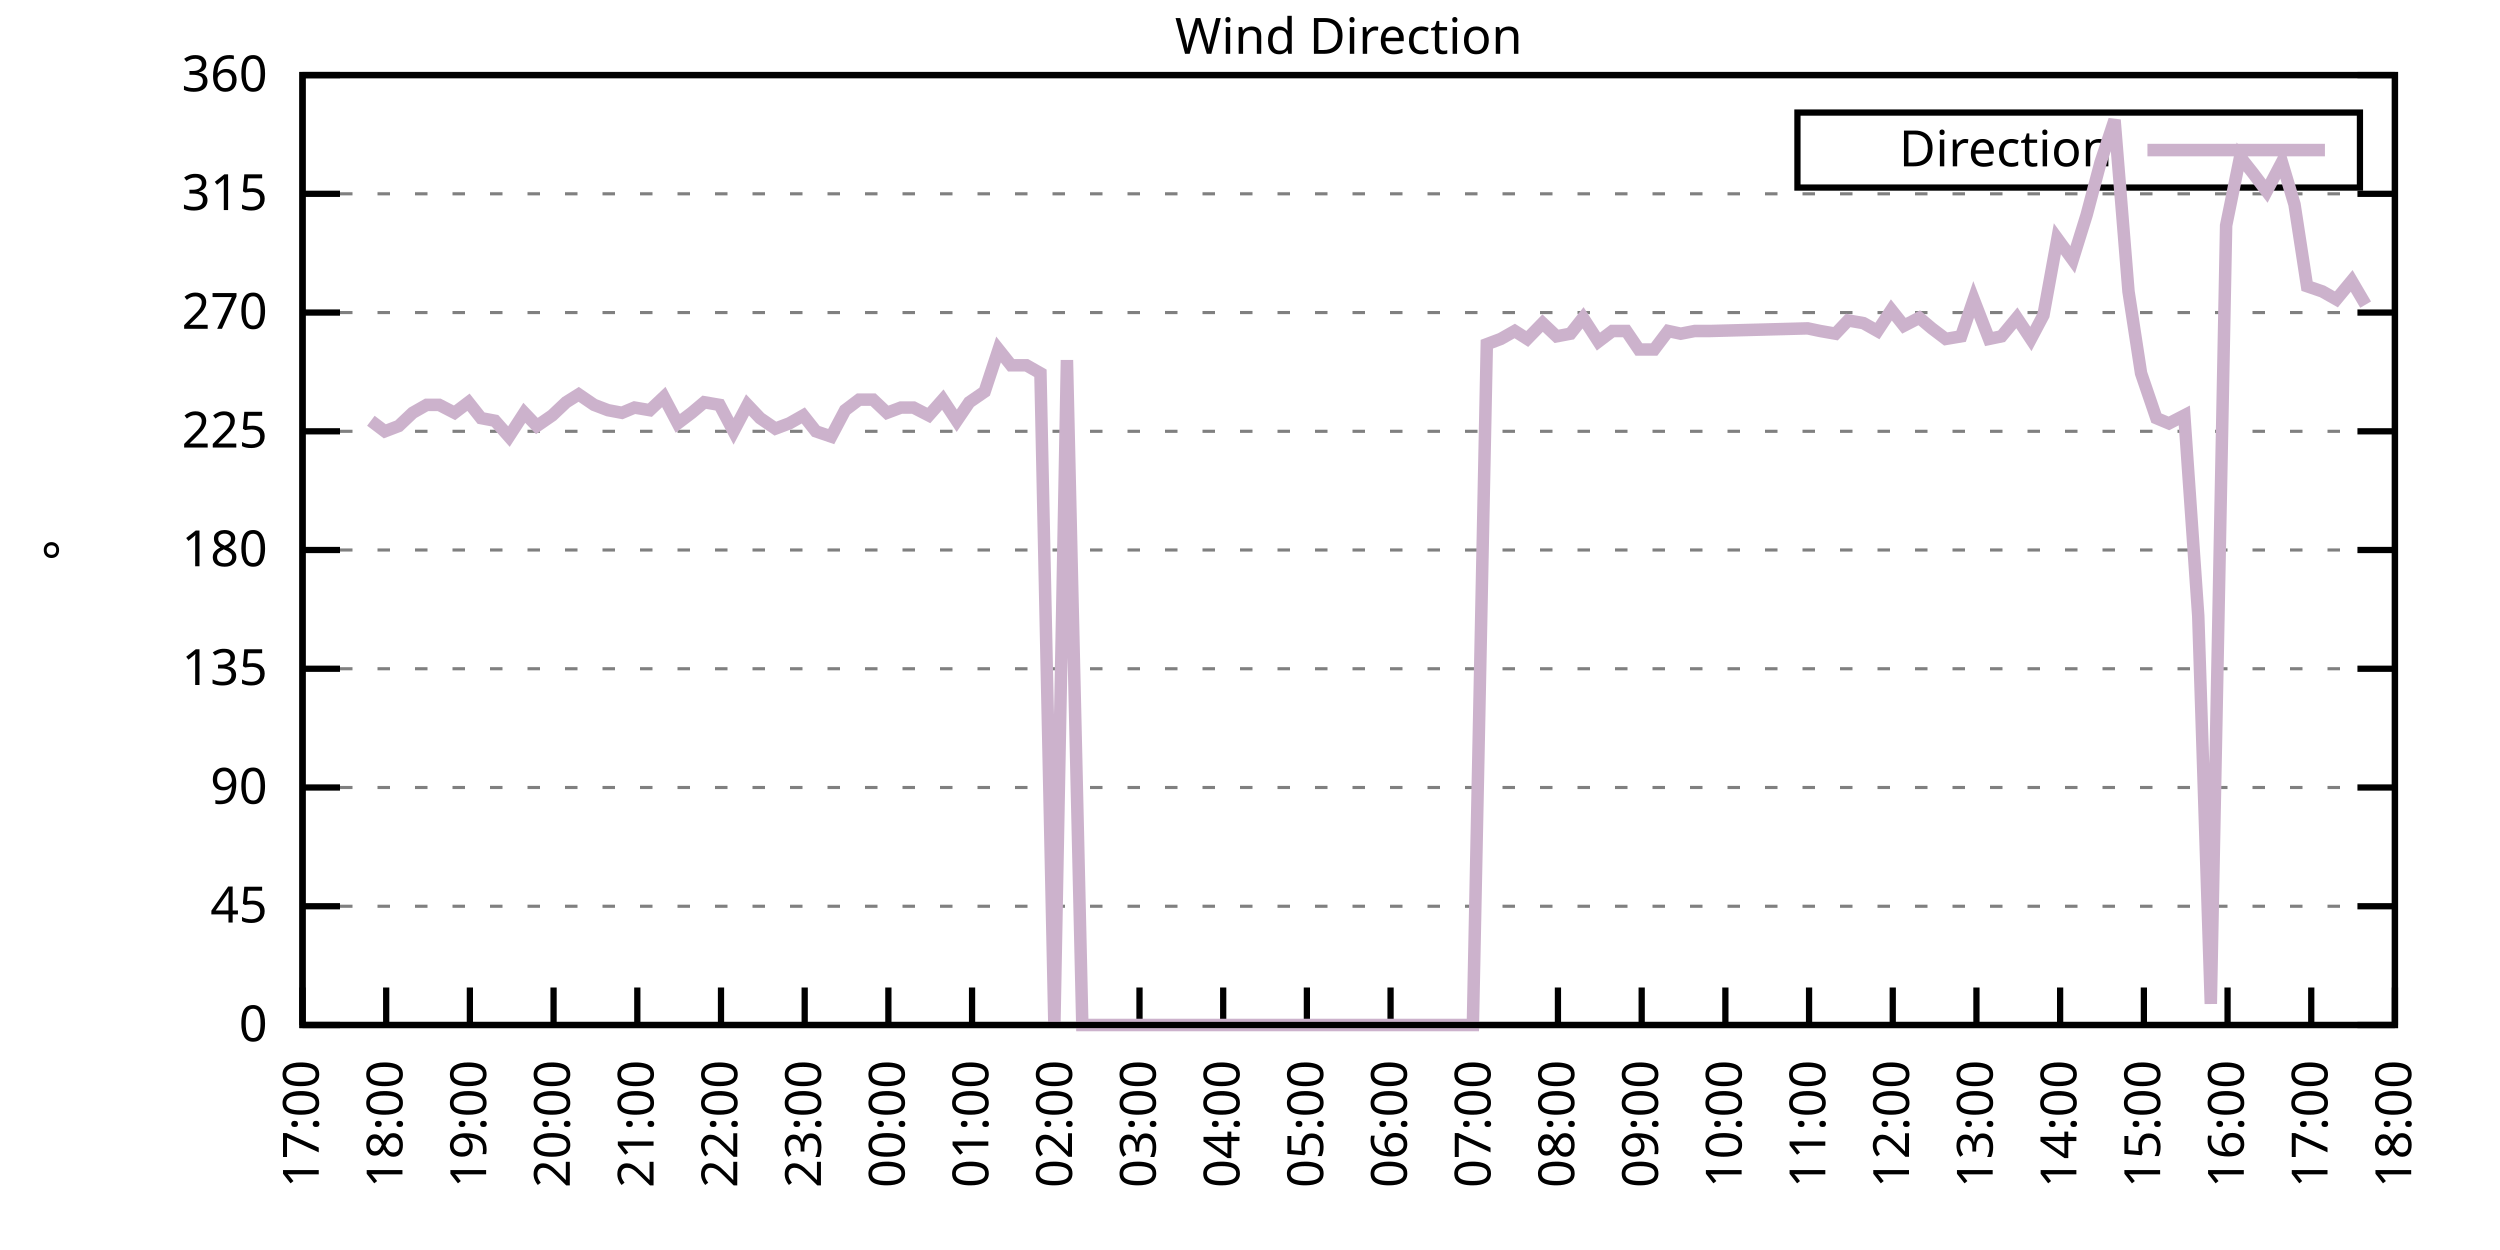
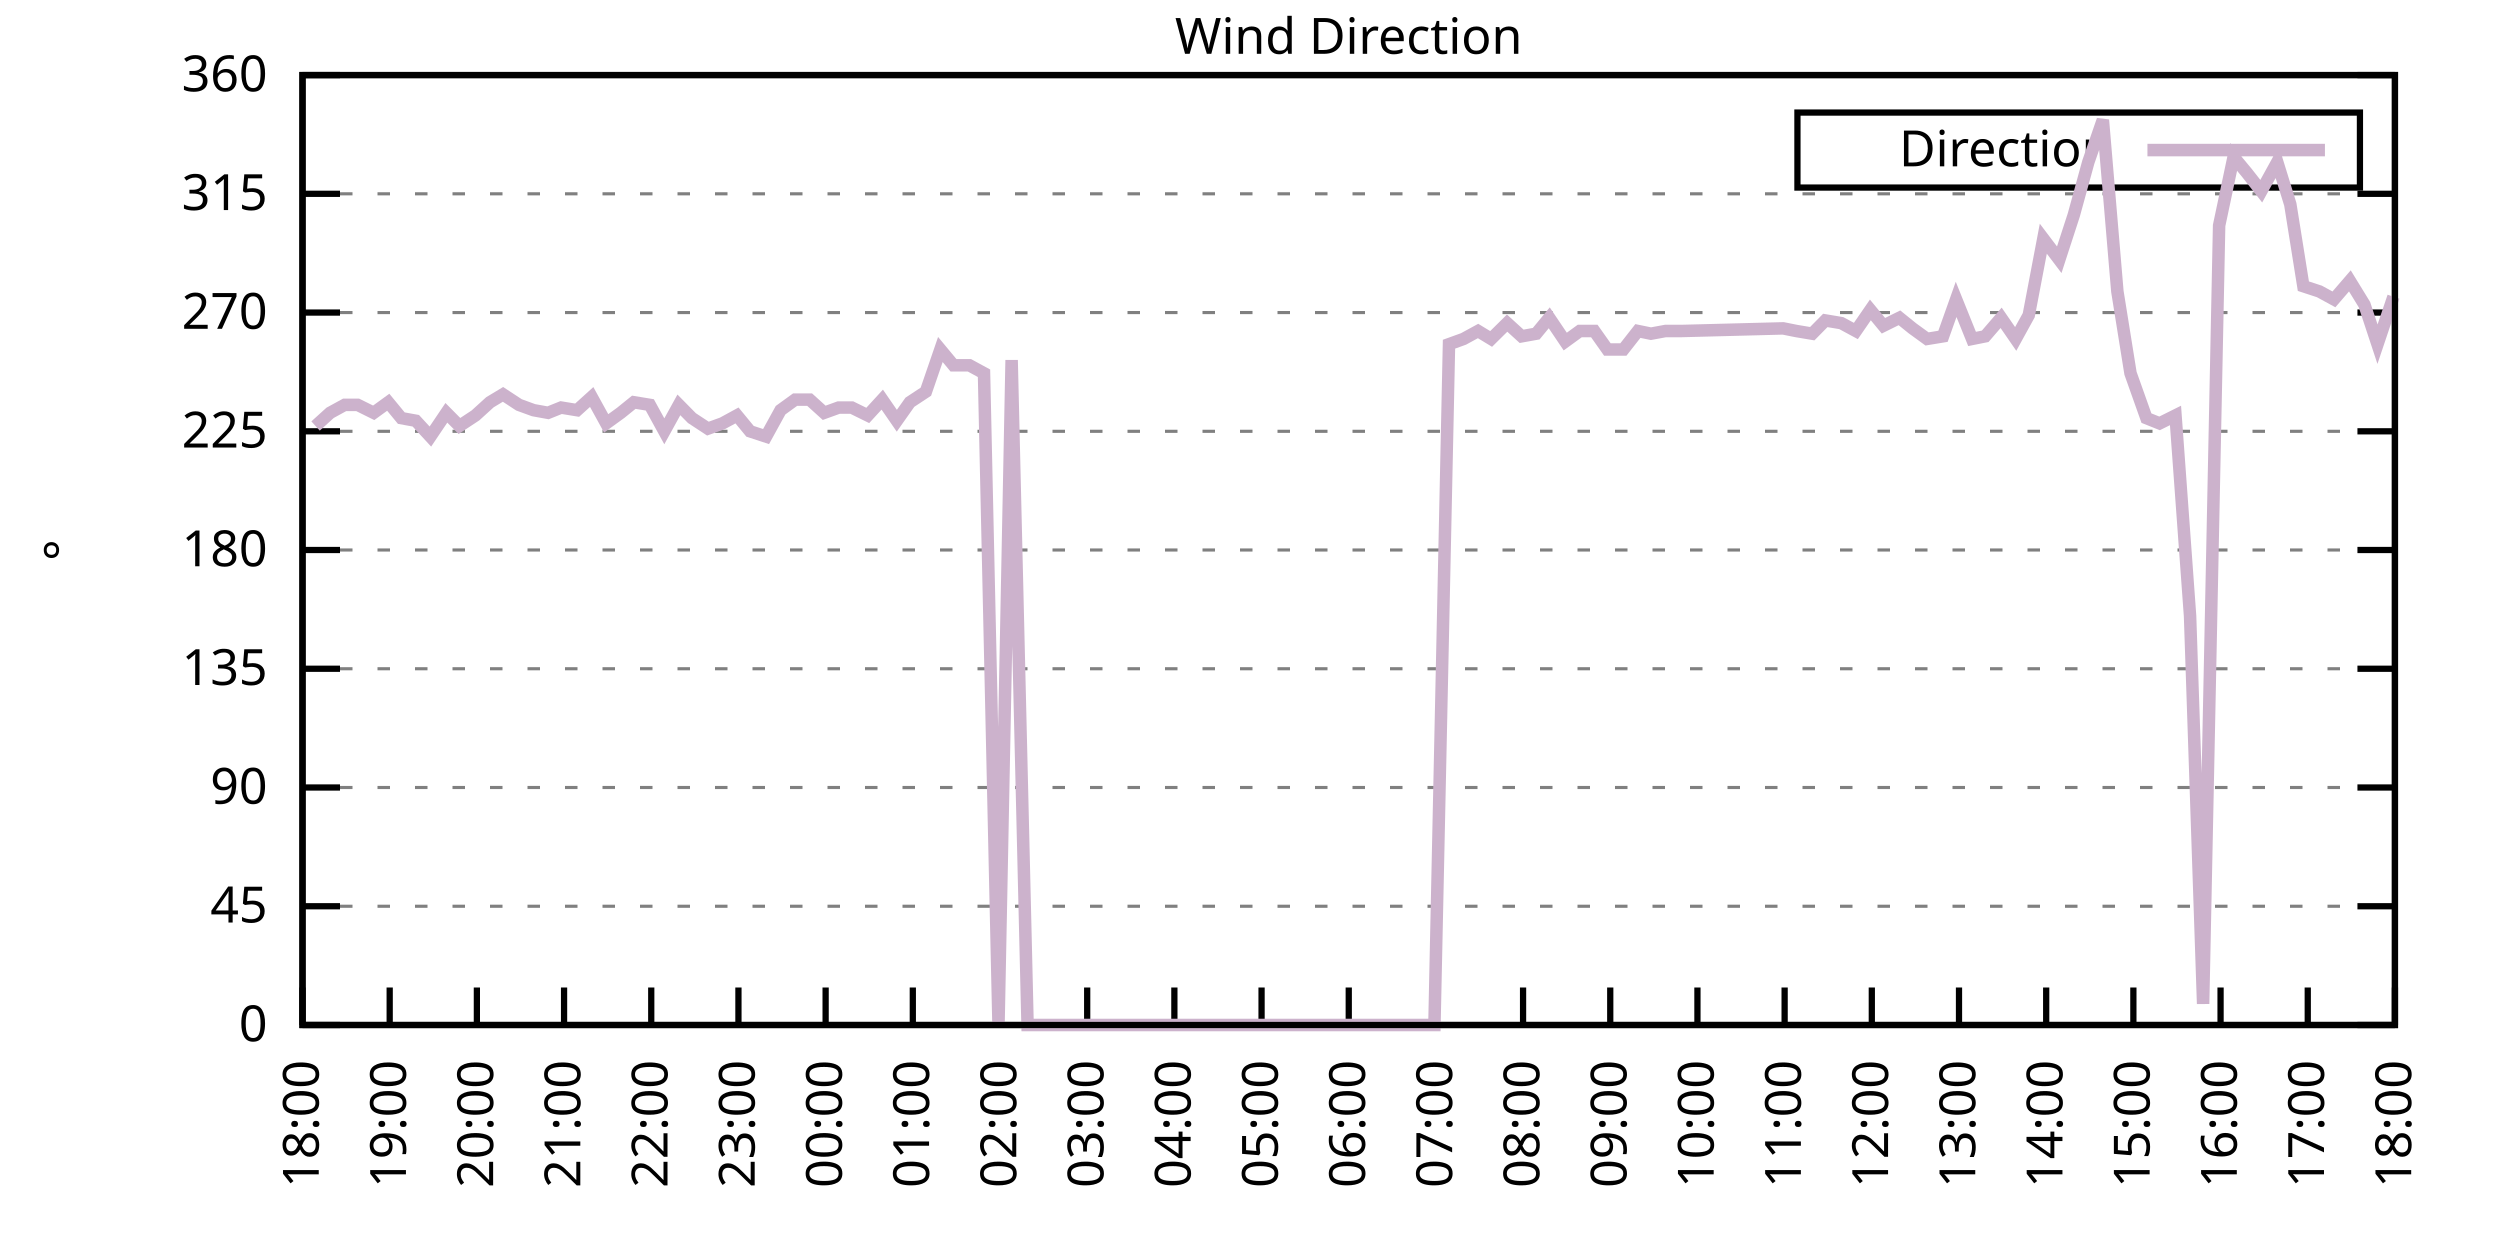
<svg xmlns="http://www.w3.org/2000/svg" xmlns:xlink="http://www.w3.org/1999/xlink" width="400" height="200" viewBox="0 0 400 200">
  <g id="gnuplot_canvas">
    <rect x="0" y="0" width="400" height="200" fill="none" />
    <defs>
      <circle id="gpDot" r="0.5" stroke-width="0.5" stroke="currentColor" />
      <path id="gpPt0" stroke-width="0.333" stroke="currentColor" d="M-1,0 h2 M0,-1 v2" />
      <path id="gpPt1" stroke-width="0.333" stroke="currentColor" d="M-1,-1 L1,1 M1,-1 L-1,1" />
      <path id="gpPt2" stroke-width="0.333" stroke="currentColor" d="M-1,0 L1,0 M0,-1 L0,1 M-1,-1 L1,1 M-1,1 L1,-1" />
      <rect id="gpPt3" stroke-width="0.333" stroke="currentColor" x="-1" y="-1" width="2" height="2" />
      <rect id="gpPt4" stroke-width="0.333" stroke="currentColor" fill="currentColor" x="-1" y="-1" width="2" height="2" />
      <circle id="gpPt5" stroke-width="0.333" stroke="currentColor" cx="0" cy="0" r="1" />
      <use xlink:href="#gpPt5" id="gpPt6" fill="currentColor" stroke="none" />
      <path id="gpPt7" stroke-width="0.333" stroke="currentColor" d="M0,-1.33 L-1.33,0.67 L1.33,0.67 z" />
      <use xlink:href="#gpPt7" id="gpPt8" fill="currentColor" stroke="none" />
      <use xlink:href="#gpPt7" id="gpPt9" stroke="currentColor" transform="rotate(180)" />
      <use xlink:href="#gpPt9" id="gpPt10" fill="currentColor" stroke="none" />
      <use xlink:href="#gpPt3" id="gpPt11" stroke="currentColor" transform="rotate(45)" />
      <use xlink:href="#gpPt11" id="gpPt12" fill="currentColor" stroke="none" />
      <path id="gpPt13" stroke-width="0.333" stroke="currentColor" d="M0,1.330 L1.265,0.411 L0.782,-1.067 L-0.782,-1.076 L-1.265,0.411 z" />
      <use xlink:href="#gpPt13" id="gpPt14" fill="currentColor" stroke="none" />
      <filter id="textbox" filterUnits="objectBoundingBox" x="0" y="0" height="1" width="1">
        <feFlood flood-color="white" flood-opacity="1" result="bgnd" />
        <feComposite in="SourceGraphic" in2="bgnd" operator="atop" />
      </filter>
      <filter id="greybox" filterUnits="objectBoundingBox" x="0" y="0" height="1" width="1">
        <feFlood flood-color="lightgrey" flood-opacity="1" result="grey" />
        <feComposite in="SourceGraphic" in2="grey" operator="atop" />
      </filter>
    </defs>
    <g fill="none" color="white" stroke="currentColor" stroke-width="1.00" stroke-linecap="butt" stroke-linejoin="miter">
</g>
    <g fill="none" color="black" stroke="currentColor" stroke-width="1.00" stroke-linecap="butt" stroke-linejoin="miter">
      <g stroke="none" shape-rendering="crispEdges">
        <polygon fill="rgb(255, 255, 255)" points="48.40,164.00 383.18,164.00 383.18,12.02 48.40,12.02 " />
      </g>
    </g>
    <g fill="none" color="black" stroke="currentColor" stroke-width="1.00" stroke-linecap="butt" stroke-linejoin="miter">
</g>
    <g fill="none" color="black" stroke="black" stroke-width="0.50" stroke-linecap="butt" stroke-linejoin="miter">
</g>
    <g fill="none" color="gray" stroke="currentColor" stroke-width="0.50" stroke-linecap="butt" stroke-linejoin="miter">
      <path stroke="gray" stroke-dasharray="2,4" class="gridline" d="M48.40,164.00 L383.19,164.00  " />
    </g>
    <g fill="none" color="gray" stroke="gray" stroke-width="1.00" stroke-linecap="butt" stroke-linejoin="miter">
</g>
    <g fill="none" color="black" stroke="currentColor" stroke-width="1.00" stroke-linecap="butt" stroke-linejoin="miter">
      <path stroke="black" d="M48.40,164.00 L54.40,164.00 M383.19,164.00 L377.19,164.00  " />
      <g transform="translate(42.80,166.60)" stroke="none" fill="black" font-family="Sans" font-size="8.00" text-anchor="end">
        <text>
          <tspan font-family="Sans"> 0</tspan>
        </text>
      </g>
    </g>
    <g fill="none" color="black" stroke="currentColor" stroke-width="1.00" stroke-linecap="butt" stroke-linejoin="miter">
</g>
    <g fill="none" color="black" stroke="black" stroke-width="0.50" stroke-linecap="butt" stroke-linejoin="miter">
</g>
    <g fill="none" color="gray" stroke="currentColor" stroke-width="0.50" stroke-linecap="butt" stroke-linejoin="miter">
      <path stroke="gray" stroke-dasharray="2,4" class="gridline" d="M48.40,145.00 L383.19,145.00  " />
    </g>
    <g fill="none" color="gray" stroke="gray" stroke-width="1.00" stroke-linecap="butt" stroke-linejoin="miter">
</g>
    <g fill="none" color="black" stroke="currentColor" stroke-width="1.00" stroke-linecap="butt" stroke-linejoin="miter">
      <path stroke="black" d="M48.40,145.00 L54.40,145.00 M383.19,145.00 L377.19,145.00  " />
      <g transform="translate(42.80,147.60)" stroke="none" fill="black" font-family="Sans" font-size="8.00" text-anchor="end">
        <text>
          <tspan font-family="Sans"> 45</tspan>
        </text>
      </g>
    </g>
    <g fill="none" color="black" stroke="currentColor" stroke-width="1.00" stroke-linecap="butt" stroke-linejoin="miter">
</g>
    <g fill="none" color="black" stroke="black" stroke-width="0.50" stroke-linecap="butt" stroke-linejoin="miter">
</g>
    <g fill="none" color="gray" stroke="currentColor" stroke-width="0.50" stroke-linecap="butt" stroke-linejoin="miter">
      <path stroke="gray" stroke-dasharray="2,4" class="gridline" d="M48.40,126.00 L383.19,126.00  " />
    </g>
    <g fill="none" color="gray" stroke="gray" stroke-width="1.00" stroke-linecap="butt" stroke-linejoin="miter">
</g>
    <g fill="none" color="black" stroke="currentColor" stroke-width="1.00" stroke-linecap="butt" stroke-linejoin="miter">
      <path stroke="black" d="M48.40,126.00 L54.40,126.00 M383.19,126.00 L377.19,126.00  " />
      <g transform="translate(42.80,128.60)" stroke="none" fill="black" font-family="Sans" font-size="8.00" text-anchor="end">
        <text>
          <tspan font-family="Sans"> 90</tspan>
        </text>
      </g>
    </g>
    <g fill="none" color="black" stroke="currentColor" stroke-width="1.00" stroke-linecap="butt" stroke-linejoin="miter">
</g>
    <g fill="none" color="black" stroke="black" stroke-width="0.50" stroke-linecap="butt" stroke-linejoin="miter">
</g>
    <g fill="none" color="gray" stroke="currentColor" stroke-width="0.50" stroke-linecap="butt" stroke-linejoin="miter">
      <path stroke="gray" stroke-dasharray="2,4" class="gridline" d="M48.40,107.00 L383.19,107.00  " />
    </g>
    <g fill="none" color="gray" stroke="gray" stroke-width="1.00" stroke-linecap="butt" stroke-linejoin="miter">
</g>
    <g fill="none" color="black" stroke="currentColor" stroke-width="1.00" stroke-linecap="butt" stroke-linejoin="miter">
      <path stroke="black" d="M48.40,107.00 L54.40,107.00 M383.19,107.00 L377.19,107.00  " />
      <g transform="translate(42.80,109.60)" stroke="none" fill="black" font-family="Sans" font-size="8.00" text-anchor="end">
        <text>
          <tspan font-family="Sans"> 135</tspan>
        </text>
      </g>
    </g>
    <g fill="none" color="black" stroke="currentColor" stroke-width="1.00" stroke-linecap="butt" stroke-linejoin="miter">
</g>
    <g fill="none" color="black" stroke="black" stroke-width="0.50" stroke-linecap="butt" stroke-linejoin="miter">
</g>
    <g fill="none" color="gray" stroke="currentColor" stroke-width="0.50" stroke-linecap="butt" stroke-linejoin="miter">
      <path stroke="gray" stroke-dasharray="2,4" class="gridline" d="M48.40,88.00 L383.19,88.00  " />
    </g>
    <g fill="none" color="gray" stroke="gray" stroke-width="1.00" stroke-linecap="butt" stroke-linejoin="miter">
</g>
    <g fill="none" color="black" stroke="currentColor" stroke-width="1.00" stroke-linecap="butt" stroke-linejoin="miter">
      <path stroke="black" d="M48.40,88.00 L54.40,88.00 M383.19,88.00 L377.19,88.00  " />
      <g transform="translate(42.80,90.60)" stroke="none" fill="black" font-family="Sans" font-size="8.00" text-anchor="end">
        <text>
          <tspan font-family="Sans"> 180</tspan>
        </text>
      </g>
    </g>
    <g fill="none" color="black" stroke="currentColor" stroke-width="1.00" stroke-linecap="butt" stroke-linejoin="miter">
</g>
    <g fill="none" color="black" stroke="black" stroke-width="0.50" stroke-linecap="butt" stroke-linejoin="miter">
</g>
    <g fill="none" color="gray" stroke="currentColor" stroke-width="0.50" stroke-linecap="butt" stroke-linejoin="miter">
      <path stroke="gray" stroke-dasharray="2,4" class="gridline" d="M48.40,69.01 L383.19,69.01  " />
    </g>
    <g fill="none" color="gray" stroke="gray" stroke-width="1.00" stroke-linecap="butt" stroke-linejoin="miter">
</g>
    <g fill="none" color="black" stroke="currentColor" stroke-width="1.00" stroke-linecap="butt" stroke-linejoin="miter">
      <path stroke="black" d="M48.40,69.01 L54.40,69.01 M383.19,69.01 L377.19,69.01  " />
      <g transform="translate(42.80,71.61)" stroke="none" fill="black" font-family="Sans" font-size="8.00" text-anchor="end">
        <text>
          <tspan font-family="Sans"> 225</tspan>
        </text>
      </g>
    </g>
    <g fill="none" color="black" stroke="currentColor" stroke-width="1.00" stroke-linecap="butt" stroke-linejoin="miter">
</g>
    <g fill="none" color="black" stroke="black" stroke-width="0.50" stroke-linecap="butt" stroke-linejoin="miter">
</g>
    <g fill="none" color="gray" stroke="currentColor" stroke-width="0.50" stroke-linecap="butt" stroke-linejoin="miter">
      <path stroke="gray" stroke-dasharray="2,4" class="gridline" d="M48.40,50.01 L383.19,50.01  " />
    </g>
    <g fill="none" color="gray" stroke="gray" stroke-width="1.00" stroke-linecap="butt" stroke-linejoin="miter">
</g>
    <g fill="none" color="black" stroke="currentColor" stroke-width="1.00" stroke-linecap="butt" stroke-linejoin="miter">
      <path stroke="black" d="M48.40,50.01 L54.40,50.01 M383.19,50.01 L377.19,50.01  " />
      <g transform="translate(42.80,52.61)" stroke="none" fill="black" font-family="Sans" font-size="8.00" text-anchor="end">
        <text>
          <tspan font-family="Sans"> 270</tspan>
        </text>
      </g>
    </g>
    <g fill="none" color="black" stroke="currentColor" stroke-width="1.00" stroke-linecap="butt" stroke-linejoin="miter">
</g>
    <g fill="none" color="black" stroke="black" stroke-width="0.50" stroke-linecap="butt" stroke-linejoin="miter">
</g>
    <g fill="none" color="gray" stroke="currentColor" stroke-width="0.50" stroke-linecap="butt" stroke-linejoin="miter">
      <path stroke="gray" stroke-dasharray="2,4" class="gridline" d="M48.40,31.01 L383.19,31.01  " />
    </g>
    <g fill="none" color="gray" stroke="gray" stroke-width="1.00" stroke-linecap="butt" stroke-linejoin="miter">
</g>
    <g fill="none" color="black" stroke="currentColor" stroke-width="1.00" stroke-linecap="butt" stroke-linejoin="miter">
      <path stroke="black" d="M48.40,31.01 L54.40,31.01 M383.19,31.01 L377.19,31.01  " />
      <g transform="translate(42.80,33.61)" stroke="none" fill="black" font-family="Sans" font-size="8.00" text-anchor="end">
        <text>
          <tspan font-family="Sans"> 315</tspan>
        </text>
      </g>
    </g>
    <g fill="none" color="black" stroke="currentColor" stroke-width="1.00" stroke-linecap="butt" stroke-linejoin="miter">
</g>
    <g fill="none" color="black" stroke="black" stroke-width="0.50" stroke-linecap="butt" stroke-linejoin="miter">
</g>
    <g fill="none" color="gray" stroke="currentColor" stroke-width="0.50" stroke-linecap="butt" stroke-linejoin="miter">
      <path stroke="gray" stroke-dasharray="2,4" class="gridline" d="M48.40,12.01 L383.19,12.01  " />
    </g>
    <g fill="none" color="gray" stroke="gray" stroke-width="1.00" stroke-linecap="butt" stroke-linejoin="miter">
</g>
    <g fill="none" color="black" stroke="currentColor" stroke-width="1.00" stroke-linecap="butt" stroke-linejoin="miter">
      <path stroke="black" d="M48.40,12.01 L54.40,12.01 M383.19,12.01 L377.19,12.01  " />
      <g transform="translate(42.80,14.61)" stroke="none" fill="black" font-family="Sans" font-size="8.00" text-anchor="end">
        <text>
          <tspan font-family="Sans"> 360</tspan>
        </text>
      </g>
    </g>
    <g fill="none" color="black" stroke="currentColor" stroke-width="1.00" stroke-linecap="butt" stroke-linejoin="miter">
      <path stroke="black" d="M48.40,164.00 L48.40,158.00  " />
      <g transform="translate(51.00,169.60) rotate(270.00)" stroke="none" fill="black" font-family="Sans" font-size="8.00" text-anchor="end">
        <text>
-           <tspan font-family="Sans">17:00</tspan>
-         </text>
-       </g>
-     </g>
-     <g fill="none" color="black" stroke="currentColor" stroke-width="1.00" stroke-linecap="butt" stroke-linejoin="miter">
-       <path stroke="black" d="M61.79,164.00 L61.79,158.00  " />
-       <g transform="translate(64.39,169.60) rotate(270.00)" stroke="none" fill="black" font-family="Sans" font-size="8.00" text-anchor="end">
-         <text>
          <tspan font-family="Sans">18:00</tspan>
        </text>
      </g>
    </g>
    <g fill="none" color="black" stroke="currentColor" stroke-width="1.00" stroke-linecap="butt" stroke-linejoin="miter">
-       <path stroke="black" d="M75.18,164.00 L75.18,158.00  " />
-       <g transform="translate(77.78,169.60) rotate(270.00)" stroke="none" fill="black" font-family="Sans" font-size="8.00" text-anchor="end">
+       <path stroke="black" d="M62.35,164.00 L62.35,158.00  " />
+       <g transform="translate(64.95,169.60) rotate(270.00)" stroke="none" fill="black" font-family="Sans" font-size="8.00" text-anchor="end">
        <text>
          <tspan font-family="Sans">19:00</tspan>
        </text>
      </g>
    </g>
    <g fill="none" color="black" stroke="currentColor" stroke-width="1.00" stroke-linecap="butt" stroke-linejoin="miter">
-       <path stroke="black" d="M88.57,164.00 L88.57,158.00  " />
-       <g transform="translate(91.17,169.60) rotate(270.00)" stroke="none" fill="black" font-family="Sans" font-size="8.00" text-anchor="end">
+       <path stroke="black" d="M76.30,164.00 L76.30,158.00  " />
+       <g transform="translate(78.90,169.60) rotate(270.00)" stroke="none" fill="black" font-family="Sans" font-size="8.00" text-anchor="end">
        <text>
          <tspan font-family="Sans">20:00</tspan>
        </text>
      </g>
    </g>
    <g fill="none" color="black" stroke="currentColor" stroke-width="1.00" stroke-linecap="butt" stroke-linejoin="miter">
-       <path stroke="black" d="M101.97,164.00 L101.97,158.00  " />
-       <g transform="translate(104.57,169.60) rotate(270.00)" stroke="none" fill="black" font-family="Sans" font-size="8.00" text-anchor="end">
+       <path stroke="black" d="M90.25,164.00 L90.25,158.00  " />
+       <g transform="translate(92.85,169.60) rotate(270.00)" stroke="none" fill="black" font-family="Sans" font-size="8.00" text-anchor="end">
        <text>
          <tspan font-family="Sans">21:00</tspan>
        </text>
      </g>
    </g>
    <g fill="none" color="black" stroke="currentColor" stroke-width="1.00" stroke-linecap="butt" stroke-linejoin="miter">
-       <path stroke="black" d="M115.36,164.00 L115.36,158.00  " />
-       <g transform="translate(117.96,169.60) rotate(270.00)" stroke="none" fill="black" font-family="Sans" font-size="8.00" text-anchor="end">
+       <path stroke="black" d="M104.20,164.00 L104.20,158.00  " />
+       <g transform="translate(106.80,169.60) rotate(270.00)" stroke="none" fill="black" font-family="Sans" font-size="8.00" text-anchor="end">
        <text>
          <tspan font-family="Sans">22:00</tspan>
        </text>
      </g>
    </g>
    <g fill="none" color="black" stroke="currentColor" stroke-width="1.00" stroke-linecap="butt" stroke-linejoin="miter">
-       <path stroke="black" d="M128.75,164.00 L128.75,158.00  " />
-       <g transform="translate(131.35,169.60) rotate(270.00)" stroke="none" fill="black" font-family="Sans" font-size="8.00" text-anchor="end">
+       <path stroke="black" d="M118.15,164.00 L118.15,158.00  " />
+       <g transform="translate(120.75,169.60) rotate(270.00)" stroke="none" fill="black" font-family="Sans" font-size="8.00" text-anchor="end">
        <text>
          <tspan font-family="Sans">23:00</tspan>
        </text>
      </g>
    </g>
    <g fill="none" color="black" stroke="currentColor" stroke-width="1.00" stroke-linecap="butt" stroke-linejoin="miter">
-       <path stroke="black" d="M142.14,164.00 L142.14,158.00  " />
-       <g transform="translate(144.74,169.60) rotate(270.00)" stroke="none" fill="black" font-family="Sans" font-size="8.00" text-anchor="end">
+       <path stroke="black" d="M132.10,164.00 L132.10,158.00  " />
+       <g transform="translate(134.70,169.60) rotate(270.00)" stroke="none" fill="black" font-family="Sans" font-size="8.00" text-anchor="end">
        <text>
          <tspan font-family="Sans">00:00</tspan>
        </text>
      </g>
    </g>
    <g fill="none" color="black" stroke="currentColor" stroke-width="1.00" stroke-linecap="butt" stroke-linejoin="miter">
-       <path stroke="black" d="M155.53,164.00 L155.53,158.00  " />
-       <g transform="translate(158.13,169.60) rotate(270.00)" stroke="none" fill="black" font-family="Sans" font-size="8.00" text-anchor="end">
+       <path stroke="black" d="M146.05,164.00 L146.05,158.00  " />
+       <g transform="translate(148.65,169.60) rotate(270.00)" stroke="none" fill="black" font-family="Sans" font-size="8.00" text-anchor="end">
        <text>
          <tspan font-family="Sans">01:00</tspan>
        </text>
      </g>
    </g>
    <g fill="none" color="black" stroke="currentColor" stroke-width="1.00" stroke-linecap="butt" stroke-linejoin="miter">
-       <path stroke="black" d="M168.92,164.00 L168.92,158.00  " />
-       <g transform="translate(171.52,169.60) rotate(270.00)" stroke="none" fill="black" font-family="Sans" font-size="8.00" text-anchor="end">
+       <path stroke="black" d="M160.00,164.00 L160.00,158.00  " />
+       <g transform="translate(162.60,169.60) rotate(270.00)" stroke="none" fill="black" font-family="Sans" font-size="8.00" text-anchor="end">
        <text>
          <tspan font-family="Sans">02:00</tspan>
        </text>
      </g>
    </g>
    <g fill="none" color="black" stroke="currentColor" stroke-width="1.00" stroke-linecap="butt" stroke-linejoin="miter">
-       <path stroke="black" d="M182.32,164.00 L182.32,158.00  " />
-       <g transform="translate(184.92,169.60) rotate(270.00)" stroke="none" fill="black" font-family="Sans" font-size="8.00" text-anchor="end">
+       <path stroke="black" d="M173.95,164.00 L173.95,158.00  " />
+       <g transform="translate(176.55,169.60) rotate(270.00)" stroke="none" fill="black" font-family="Sans" font-size="8.00" text-anchor="end">
        <text>
          <tspan font-family="Sans">03:00</tspan>
        </text>
      </g>
    </g>
    <g fill="none" color="black" stroke="currentColor" stroke-width="1.00" stroke-linecap="butt" stroke-linejoin="miter">
-       <path stroke="black" d="M195.71,164.00 L195.71,158.00  " />
-       <g transform="translate(198.31,169.60) rotate(270.00)" stroke="none" fill="black" font-family="Sans" font-size="8.00" text-anchor="end">
+       <path stroke="black" d="M187.90,164.00 L187.90,158.00  " />
+       <g transform="translate(190.50,169.60) rotate(270.00)" stroke="none" fill="black" font-family="Sans" font-size="8.00" text-anchor="end">
        <text>
          <tspan font-family="Sans">04:00</tspan>
        </text>
      </g>
    </g>
    <g fill="none" color="black" stroke="currentColor" stroke-width="1.00" stroke-linecap="butt" stroke-linejoin="miter">
-       <path stroke="black" d="M209.10,164.00 L209.10,158.00  " />
-       <g transform="translate(211.70,169.60) rotate(270.00)" stroke="none" fill="black" font-family="Sans" font-size="8.00" text-anchor="end">
+       <path stroke="black" d="M201.85,164.00 L201.85,158.00  " />
+       <g transform="translate(204.45,169.60) rotate(270.00)" stroke="none" fill="black" font-family="Sans" font-size="8.00" text-anchor="end">
        <text>
          <tspan font-family="Sans">05:00</tspan>
        </text>
      </g>
    </g>
    <g fill="none" color="black" stroke="currentColor" stroke-width="1.00" stroke-linecap="butt" stroke-linejoin="miter">
-       <path stroke="black" d="M222.49,164.00 L222.49,158.00  " />
-       <g transform="translate(225.09,169.60) rotate(270.00)" stroke="none" fill="black" font-family="Sans" font-size="8.00" text-anchor="end">
+       <path stroke="black" d="M215.80,164.00 L215.80,158.00  " />
+       <g transform="translate(218.40,169.60) rotate(270.00)" stroke="none" fill="black" font-family="Sans" font-size="8.00" text-anchor="end">
        <text>
          <tspan font-family="Sans">06:00</tspan>
        </text>
      </g>
    </g>
    <g fill="none" color="black" stroke="currentColor" stroke-width="1.00" stroke-linecap="butt" stroke-linejoin="miter">
-       <path stroke="black" d="M235.88,164.00 L235.88,158.00  " />
-       <g transform="translate(238.48,169.60) rotate(270.00)" stroke="none" fill="black" font-family="Sans" font-size="8.00" text-anchor="end">
+       <path stroke="black" d="M229.74,164.00 L229.74,158.00  " />
+       <g transform="translate(232.34,169.60) rotate(270.00)" stroke="none" fill="black" font-family="Sans" font-size="8.00" text-anchor="end">
        <text>
          <tspan font-family="Sans">07:00</tspan>
        </text>
      </g>
    </g>
    <g fill="none" color="black" stroke="currentColor" stroke-width="1.00" stroke-linecap="butt" stroke-linejoin="miter">
-       <path stroke="black" d="M249.27,164.00 L249.27,158.00  " />
-       <g transform="translate(251.87,169.60) rotate(270.00)" stroke="none" fill="black" font-family="Sans" font-size="8.00" text-anchor="end">
+       <path stroke="black" d="M243.69,164.00 L243.69,158.00  " />
+       <g transform="translate(246.29,169.60) rotate(270.00)" stroke="none" fill="black" font-family="Sans" font-size="8.00" text-anchor="end">
        <text>
          <tspan font-family="Sans">08:00</tspan>
        </text>
      </g>
    </g>
    <g fill="none" color="black" stroke="currentColor" stroke-width="1.00" stroke-linecap="butt" stroke-linejoin="miter">
-       <path stroke="black" d="M262.67,164.00 L262.67,158.00  " />
-       <g transform="translate(265.27,169.60) rotate(270.00)" stroke="none" fill="black" font-family="Sans" font-size="8.00" text-anchor="end">
+       <path stroke="black" d="M257.64,164.00 L257.64,158.00  " />
+       <g transform="translate(260.24,169.60) rotate(270.00)" stroke="none" fill="black" font-family="Sans" font-size="8.00" text-anchor="end">
        <text>
          <tspan font-family="Sans">09:00</tspan>
        </text>
      </g>
    </g>
    <g fill="none" color="black" stroke="currentColor" stroke-width="1.00" stroke-linecap="butt" stroke-linejoin="miter">
-       <path stroke="black" d="M276.06,164.00 L276.06,158.00  " />
-       <g transform="translate(278.66,169.60) rotate(270.00)" stroke="none" fill="black" font-family="Sans" font-size="8.00" text-anchor="end">
+       <path stroke="black" d="M271.59,164.00 L271.59,158.00  " />
+       <g transform="translate(274.19,169.60) rotate(270.00)" stroke="none" fill="black" font-family="Sans" font-size="8.00" text-anchor="end">
        <text>
          <tspan font-family="Sans">10:00</tspan>
        </text>
      </g>
    </g>
    <g fill="none" color="black" stroke="currentColor" stroke-width="1.00" stroke-linecap="butt" stroke-linejoin="miter">
-       <path stroke="black" d="M289.45,164.00 L289.45,158.00  " />
-       <g transform="translate(292.05,169.60) rotate(270.00)" stroke="none" fill="black" font-family="Sans" font-size="8.00" text-anchor="end">
+       <path stroke="black" d="M285.54,164.00 L285.54,158.00  " />
+       <g transform="translate(288.14,169.60) rotate(270.00)" stroke="none" fill="black" font-family="Sans" font-size="8.00" text-anchor="end">
        <text>
          <tspan font-family="Sans">11:00</tspan>
        </text>
      </g>
    </g>
    <g fill="none" color="black" stroke="currentColor" stroke-width="1.00" stroke-linecap="butt" stroke-linejoin="miter">
-       <path stroke="black" d="M302.84,164.00 L302.84,158.00  " />
-       <g transform="translate(305.44,169.60) rotate(270.00)" stroke="none" fill="black" font-family="Sans" font-size="8.00" text-anchor="end">
+       <path stroke="black" d="M299.49,164.00 L299.49,158.00  " />
+       <g transform="translate(302.09,169.60) rotate(270.00)" stroke="none" fill="black" font-family="Sans" font-size="8.00" text-anchor="end">
        <text>
          <tspan font-family="Sans">12:00</tspan>
        </text>
      </g>
    </g>
    <g fill="none" color="black" stroke="currentColor" stroke-width="1.00" stroke-linecap="butt" stroke-linejoin="miter">
-       <path stroke="black" d="M316.23,164.00 L316.23,158.00  " />
-       <g transform="translate(318.83,169.60) rotate(270.00)" stroke="none" fill="black" font-family="Sans" font-size="8.00" text-anchor="end">
+       <path stroke="black" d="M313.44,164.00 L313.44,158.00  " />
+       <g transform="translate(316.04,169.60) rotate(270.00)" stroke="none" fill="black" font-family="Sans" font-size="8.00" text-anchor="end">
        <text>
          <tspan font-family="Sans">13:00</tspan>
        </text>
      </g>
    </g>
    <g fill="none" color="black" stroke="currentColor" stroke-width="1.00" stroke-linecap="butt" stroke-linejoin="miter">
-       <path stroke="black" d="M329.62,164.00 L329.62,158.00  " />
-       <g transform="translate(332.22,169.60) rotate(270.00)" stroke="none" fill="black" font-family="Sans" font-size="8.00" text-anchor="end">
+       <path stroke="black" d="M327.39,164.00 L327.39,158.00  " />
+       <g transform="translate(329.99,169.60) rotate(270.00)" stroke="none" fill="black" font-family="Sans" font-size="8.00" text-anchor="end">
        <text>
          <tspan font-family="Sans">14:00</tspan>
        </text>
      </g>
    </g>
    <g fill="none" color="black" stroke="currentColor" stroke-width="1.00" stroke-linecap="butt" stroke-linejoin="miter">
-       <path stroke="black" d="M343.02,164.00 L343.02,158.00  " />
-       <g transform="translate(345.62,169.60) rotate(270.00)" stroke="none" fill="black" font-family="Sans" font-size="8.00" text-anchor="end">
+       <path stroke="black" d="M341.34,164.00 L341.34,158.00  " />
+       <g transform="translate(343.94,169.60) rotate(270.00)" stroke="none" fill="black" font-family="Sans" font-size="8.00" text-anchor="end">
        <text>
          <tspan font-family="Sans">15:00</tspan>
        </text>
      </g>
    </g>
    <g fill="none" color="black" stroke="currentColor" stroke-width="1.00" stroke-linecap="butt" stroke-linejoin="miter">
-       <path stroke="black" d="M356.41,164.00 L356.41,158.00  " />
-       <g transform="translate(359.01,169.60) rotate(270.00)" stroke="none" fill="black" font-family="Sans" font-size="8.00" text-anchor="end">
+       <path stroke="black" d="M355.29,164.00 L355.29,158.00  " />
+       <g transform="translate(357.89,169.60) rotate(270.00)" stroke="none" fill="black" font-family="Sans" font-size="8.00" text-anchor="end">
        <text>
          <tspan font-family="Sans">16:00</tspan>
        </text>
      </g>
    </g>
    <g fill="none" color="black" stroke="currentColor" stroke-width="1.00" stroke-linecap="butt" stroke-linejoin="miter">
-       <path stroke="black" d="M369.80,164.00 L369.80,158.00  " />
-       <g transform="translate(372.40,169.60) rotate(270.00)" stroke="none" fill="black" font-family="Sans" font-size="8.00" text-anchor="end">
+       <path stroke="black" d="M369.24,164.00 L369.24,158.00  " />
+       <g transform="translate(371.84,169.60) rotate(270.00)" stroke="none" fill="black" font-family="Sans" font-size="8.00" text-anchor="end">
        <text>
          <tspan font-family="Sans">17:00</tspan>
        </text>
      </g>
    </g>
    <g fill="none" color="black" stroke="currentColor" stroke-width="1.00" stroke-linecap="butt" stroke-linejoin="miter">
      <path stroke="black" d="M383.19,164.00 L383.19,158.00  " />
      <g transform="translate(385.79,169.60) rotate(270.00)" stroke="none" fill="black" font-family="Sans" font-size="8.00" text-anchor="end">
        <text>
          <tspan font-family="Sans">18:00</tspan>
        </text>
      </g>
    </g>
    <g fill="none" color="black" stroke="currentColor" stroke-width="1.00" stroke-linecap="butt" stroke-linejoin="miter">
</g>
    <g fill="none" color="black" stroke="currentColor" stroke-width="1.00" stroke-linecap="butt" stroke-linejoin="miter">
      <path stroke="black" d="M48.40,12.01 L48.40,164.00 L383.19,164.00 L383.19,12.01 L48.40,12.01 Z  " />
    </g>
    <g fill="none" color="black" stroke="currentColor" stroke-width="1.00" stroke-linecap="butt" stroke-linejoin="miter">
</g>
    <g fill="none" color="black" stroke="currentColor" stroke-width="1.00" stroke-linecap="butt" stroke-linejoin="miter">
      <path stroke="black" d="M287.59,30.01 L287.59,18.01 L377.59,18.01 L377.59,30.01 L287.59,30.01 Z  " />
    </g>
    <g id="Wind_direction_plot_1">
      <g fill="none" color="white" stroke="black" stroke-width="2.00" stroke-linecap="butt" stroke-linejoin="miter">
</g>
      <g fill="none" color="black" stroke="currentColor" stroke-width="2.00" stroke-linecap="butt" stroke-linejoin="miter">
        <g transform="translate(337.99,26.61)" stroke="none" fill="black" font-family="Sans" font-size="8.00" text-anchor="end">
          <text>
            <tspan font-family="Sans">Direction</tspan>
          </text>
        </g>
      </g>
      <g fill="none" color="black" stroke="currentColor" stroke-width="2.00" stroke-linecap="butt" stroke-linejoin="miter">
-         <path stroke="rgb(204, 178, 204)" d="M343.59,24.01 L371.99,24.01 M59.34,67.32 L61.57,69.01 L63.80,68.16 L66.03,66.05 L68.26,64.78 L70.27,64.78   L72.73,66.05 L74.96,64.36 L76.97,66.90 L79.20,67.32 L81.43,69.85 L83.89,66.05 L85.90,68.16 L88.35,66.47   L90.58,64.36 L92.59,63.10 L95.05,64.78 L97.28,65.63 L99.51,66.05 L101.52,65.21 L103.98,65.63 L106.21,63.52   L108.44,67.74 L110.67,66.05 L112.68,64.36 L115.13,64.78 L117.37,69.01 L119.60,64.78 L121.61,66.90 L124.06,68.58   L126.29,67.74 L128.53,66.47 L130.54,69.01 L132.99,69.85 L135.22,65.63 L137.45,63.94 L139.69,63.94 L141.92,66.05   L144.15,65.21 L146.16,65.21 L148.61,66.47 L150.85,63.94 L153.08,67.32 L155.09,64.36 L157.54,62.67 L159.77,55.92   L161.78,58.45 L164.24,58.45 L166.47,59.72 L168.70,164.00 L170.71,57.61 L173.17,164.00 L175.17,164.00 L177.63,164.00   L179.86,164.00 L182.09,164.00 L184.32,164.00 L186.33,164.00 L188.79,164.00 L190.80,164.00 L193.03,164.00 L195.48,164.00   L197.72,164.00 L199.73,164.00 L201.96,164.00 L204.41,164.00 L206.42,164.00 L211.11,164.00 L213.34,164.00 L215.35,164.00   L217.80,164.00 L220.04,164.00 L222.27,164.00 L226.73,164.00 L228.96,164.00 L231.20,164.00 L233.43,164.00 L235.66,164.00   L237.89,55.07 L240.12,54.23 L242.36,52.96 L244.36,54.23 L246.82,51.70 L249.05,53.81 L251.28,53.39 L253.29,50.85   L255.75,54.65 L257.98,52.96 L260.21,52.96 L262.22,55.92 L264.67,55.92 L266.91,52.96 L268.92,53.39 L271.15,52.96   L273.60,52.96 L289.23,52.54 L291.23,52.96 L293.69,53.39 L295.70,51.27 L298.15,51.70 L300.39,52.96 L302.62,49.59   L304.63,52.12 L307.08,50.85 L309.09,52.54 L311.32,54.23 L313.78,53.81 L315.79,47.90 L318.24,54.23 L320.25,53.81   L322.70,50.85 L324.94,54.23 L326.95,50.43 L329.18,38.19 L331.63,41.56 L333.86,34.39 L336.10,25.94 L338.33,19.19   L340.56,46.63 L342.57,59.72 L345.02,66.90 L347.03,67.74 L349.49,66.47 L351.72,98.56 L353.73,160.62 L356.18,36.08   L358.42,25.10 L360.42,27.63 L362.66,30.59 L365.11,25.94 L367.12,32.70 L369.13,45.79 L371.58,46.63 L373.82,47.90   L376.27,44.94 L378.50,48.74  " />
+         <path stroke="rgb(204, 178, 204)" d="M343.59,24.01 L371.99,24.01 M50.49,68.16 L52.82,66.05 L55.14,64.78 L57.23,64.78 L59.79,66.05 L62.12,64.36   L64.21,66.90 L66.53,67.32 L68.86,69.85 L71.42,66.05 L73.51,68.16 L76.07,66.47 L78.39,64.36 L80.48,63.10   L83.04,64.78 L85.37,65.63 L87.69,66.05 L89.78,65.21 L92.34,65.63 L94.67,63.52 L96.99,67.74 L99.32,66.05   L101.41,64.36 L103.97,64.78 L106.29,69.01 L108.62,64.78 L110.71,66.90 L113.27,68.58 L115.59,67.74 L117.92,66.47   L120.01,69.01 L122.57,69.85 L124.89,65.63 L127.22,63.94 L129.54,63.94 L131.87,66.05 L134.19,65.21 L136.28,65.21   L138.84,66.47 L141.16,63.94 L143.49,67.32 L145.58,64.36 L148.14,62.67 L150.46,55.92 L152.56,58.45 L155.11,58.45   L157.44,59.72 L159.76,164.00 L161.86,57.61 L164.41,164.00 L166.51,164.00 L169.06,164.00 L171.39,164.00 L173.71,164.00   L176.04,164.00 L178.13,164.00 L180.69,164.00 L182.78,164.00 L185.11,164.00 L187.66,164.00 L189.99,164.00 L192.08,164.00   L194.41,164.00 L196.96,164.00 L199.06,164.00 L203.94,164.00 L206.26,164.00 L208.36,164.00 L210.91,164.00 L213.24,164.00   L215.56,164.00 L220.21,164.00 L222.54,164.00 L224.86,164.00 L227.19,164.00 L229.51,164.00 L231.84,55.07 L234.16,54.23   L236.49,52.96 L238.58,54.23 L241.14,51.70 L243.46,53.81 L245.79,53.39 L247.88,50.85 L250.44,54.65 L252.76,52.96   L255.09,52.96 L257.18,55.92 L259.74,55.92 L262.06,52.96 L264.15,53.39 L266.48,52.96 L269.04,52.96 L285.31,52.54   L287.40,52.96 L289.96,53.39 L292.05,51.27 L294.61,51.70 L296.94,52.96 L299.26,49.59 L301.35,52.12 L303.91,50.85   L306.00,52.54 L308.33,54.23 L310.88,53.81 L312.98,47.90 L315.53,54.23 L317.63,53.81 L320.18,50.85 L322.51,54.23   L324.60,50.43 L326.93,38.19 L329.48,41.56 L331.81,34.39 L334.13,25.94 L336.46,19.19 L338.78,46.63 L340.88,59.72   L343.43,66.90 L345.53,67.74 L348.08,66.47 L350.41,98.56 L352.50,160.62 L355.06,36.08 L357.38,25.10 L359.48,27.63   L361.80,30.59 L364.36,25.94 L366.45,32.70 L368.54,45.79 L371.10,46.63 L373.43,47.90 L375.98,44.94 L378.31,48.74   L380.40,55.07 L382.96,47.47  " />
      </g>
    </g>
    <g fill="none" color="black" stroke="currentColor" stroke-width="2.00" stroke-linecap="butt" stroke-linejoin="miter">
</g>
    <g fill="none" color="black" stroke="black" stroke-width="1.00" stroke-linecap="butt" stroke-linejoin="miter">
</g>
    <g fill="none" color="black" stroke="currentColor" stroke-width="1.00" stroke-linecap="butt" stroke-linejoin="miter">
      <path stroke="black" d="M48.40,12.01 L48.40,164.00 L383.19,164.00 L383.19,12.01 L48.40,12.01 Z  " />
      <g transform="translate(12.80,88.01) rotate(270.00)" stroke="none" fill="black" font-family="Sans" font-size="8.00" text-anchor="middle">
        <text>
          <tspan font-family="Sans">°</tspan>
        </text>
      </g>
    </g>
    <g fill="none" color="black" stroke="currentColor" stroke-width="1.00" stroke-linecap="butt" stroke-linejoin="miter">
</g>
    <g fill="none" color="black" stroke="currentColor" stroke-width="1.00" stroke-linecap="butt" stroke-linejoin="miter">
      <g transform="translate(215.79,8.61)" stroke="none" fill="black" font-family="Sans" font-size="8.00" text-anchor="middle">
        <text>
          <tspan font-family="Sans">Wind Direction</tspan>
        </text>
      </g>
    </g>
    <g fill="none" color="black" stroke="currentColor" stroke-width="1.00" stroke-linecap="butt" stroke-linejoin="miter">
</g>
  </g>
</svg>
